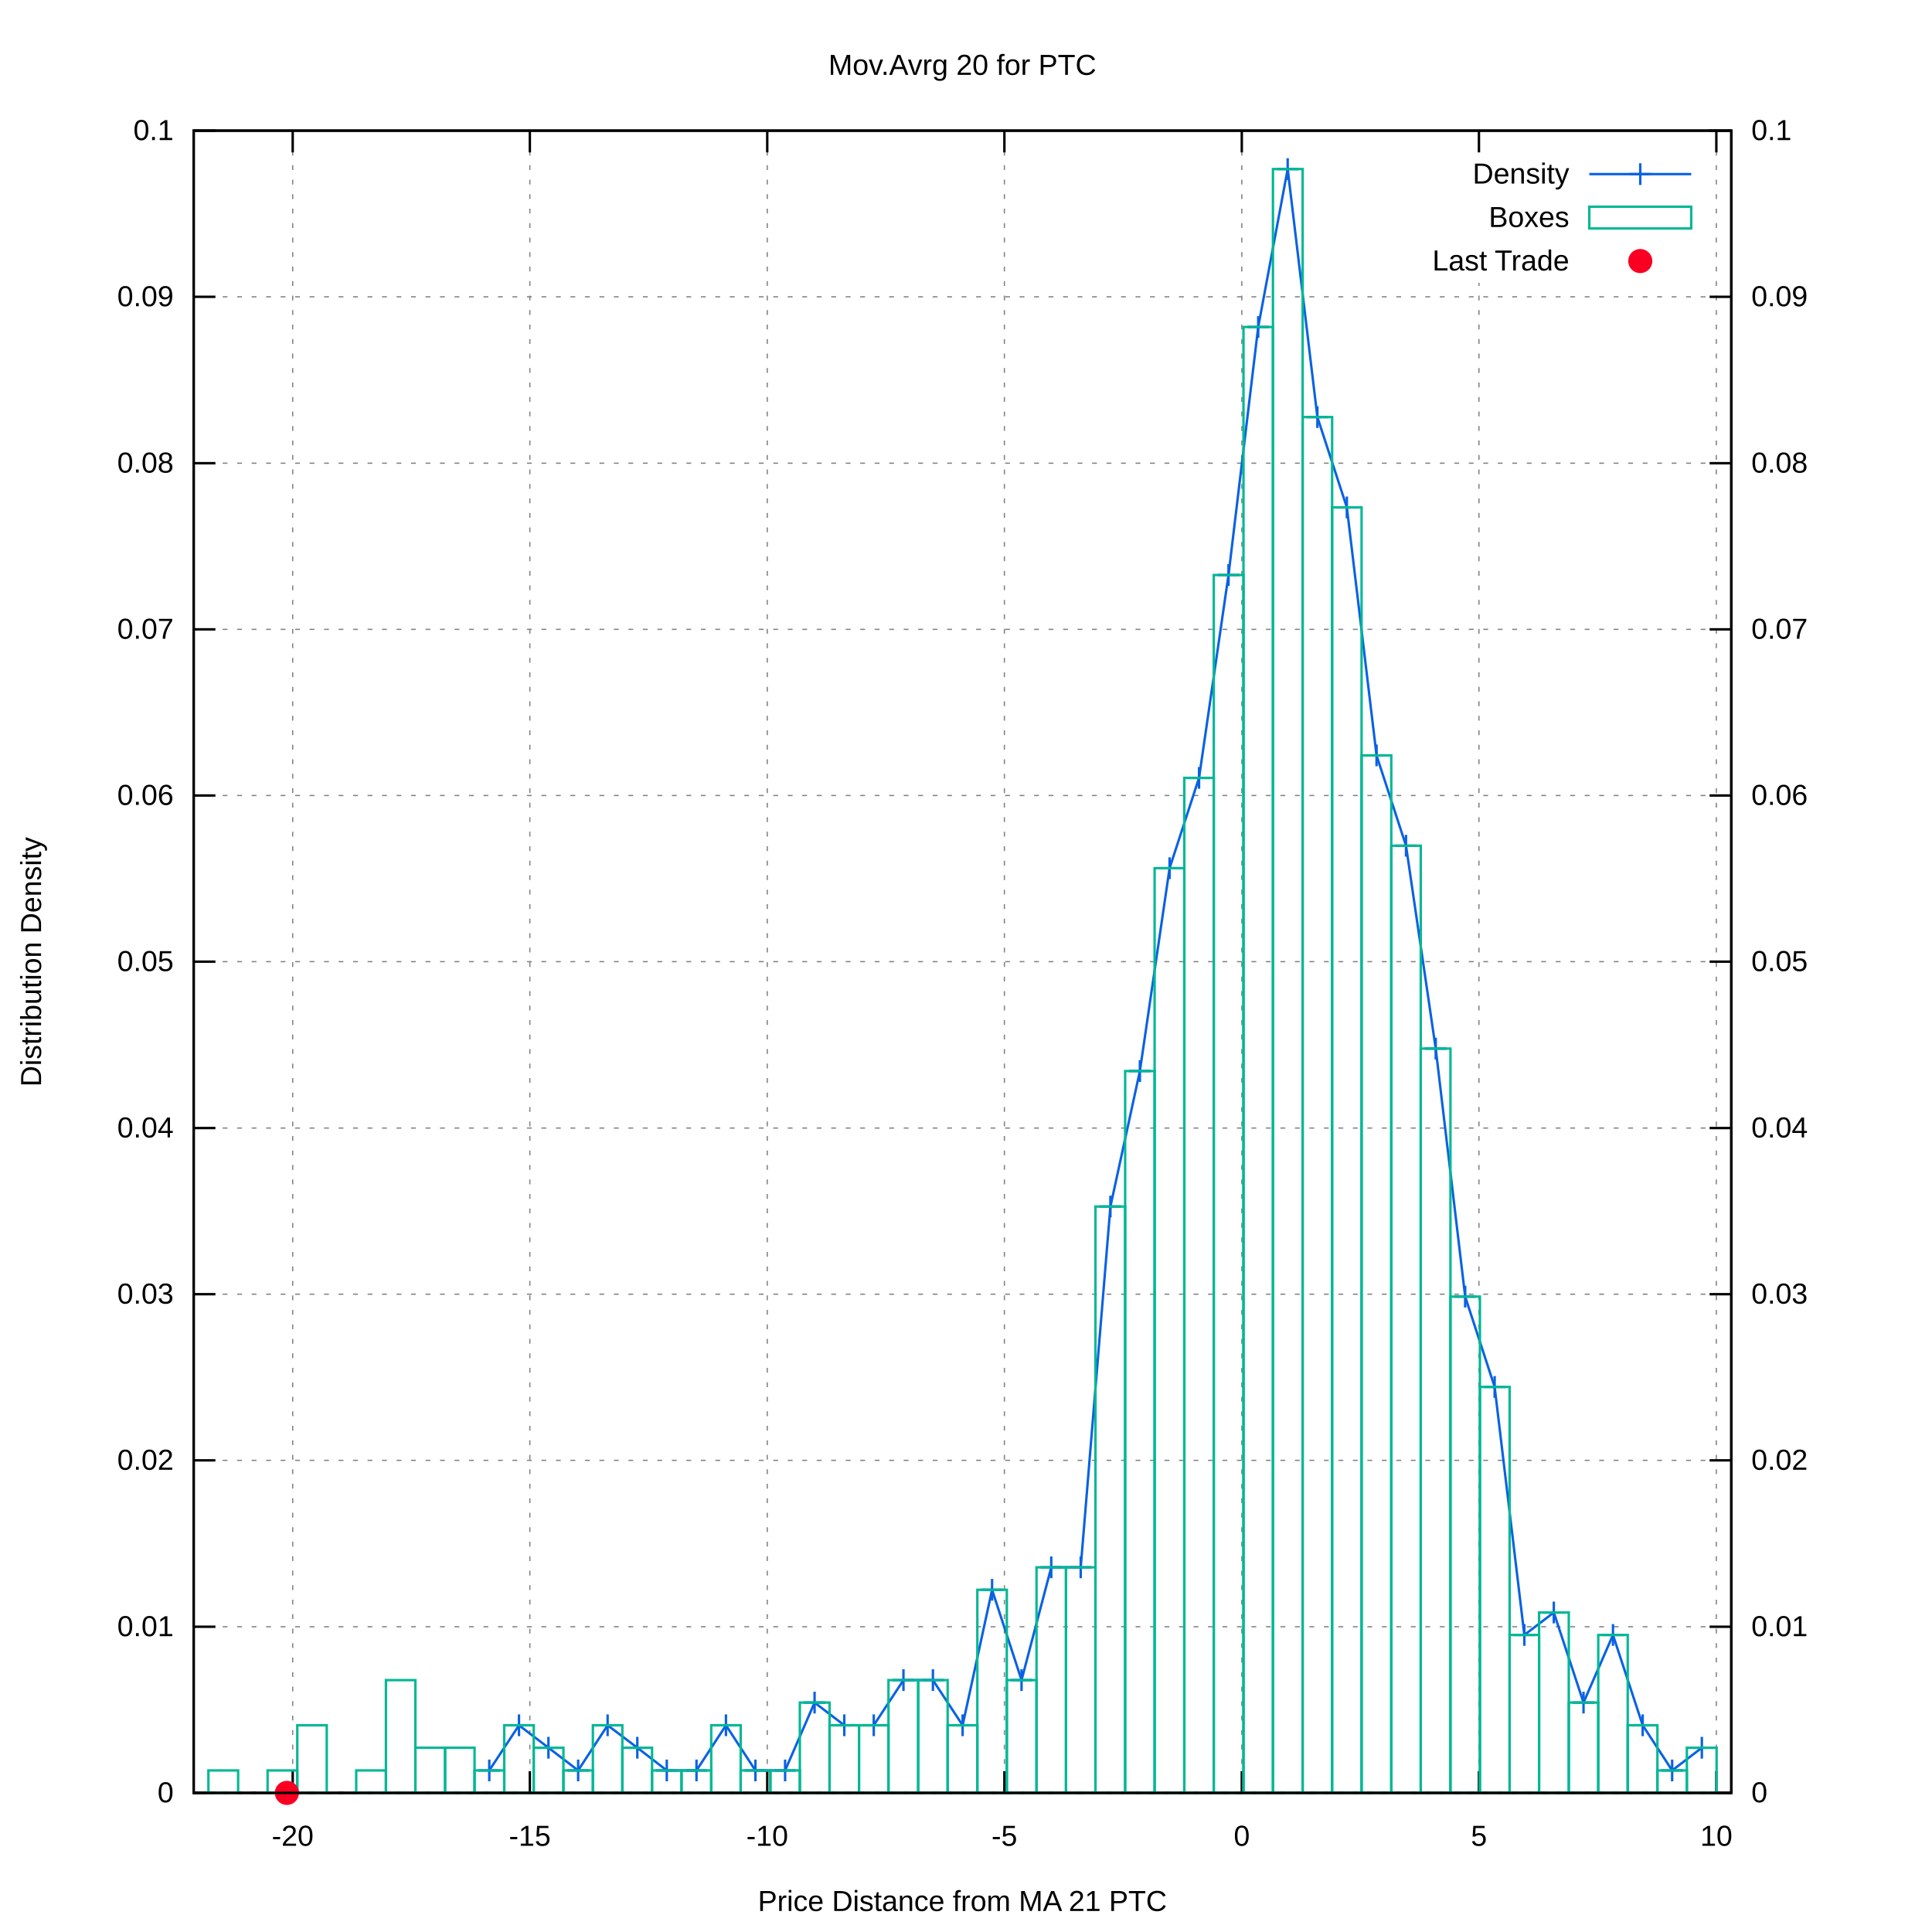
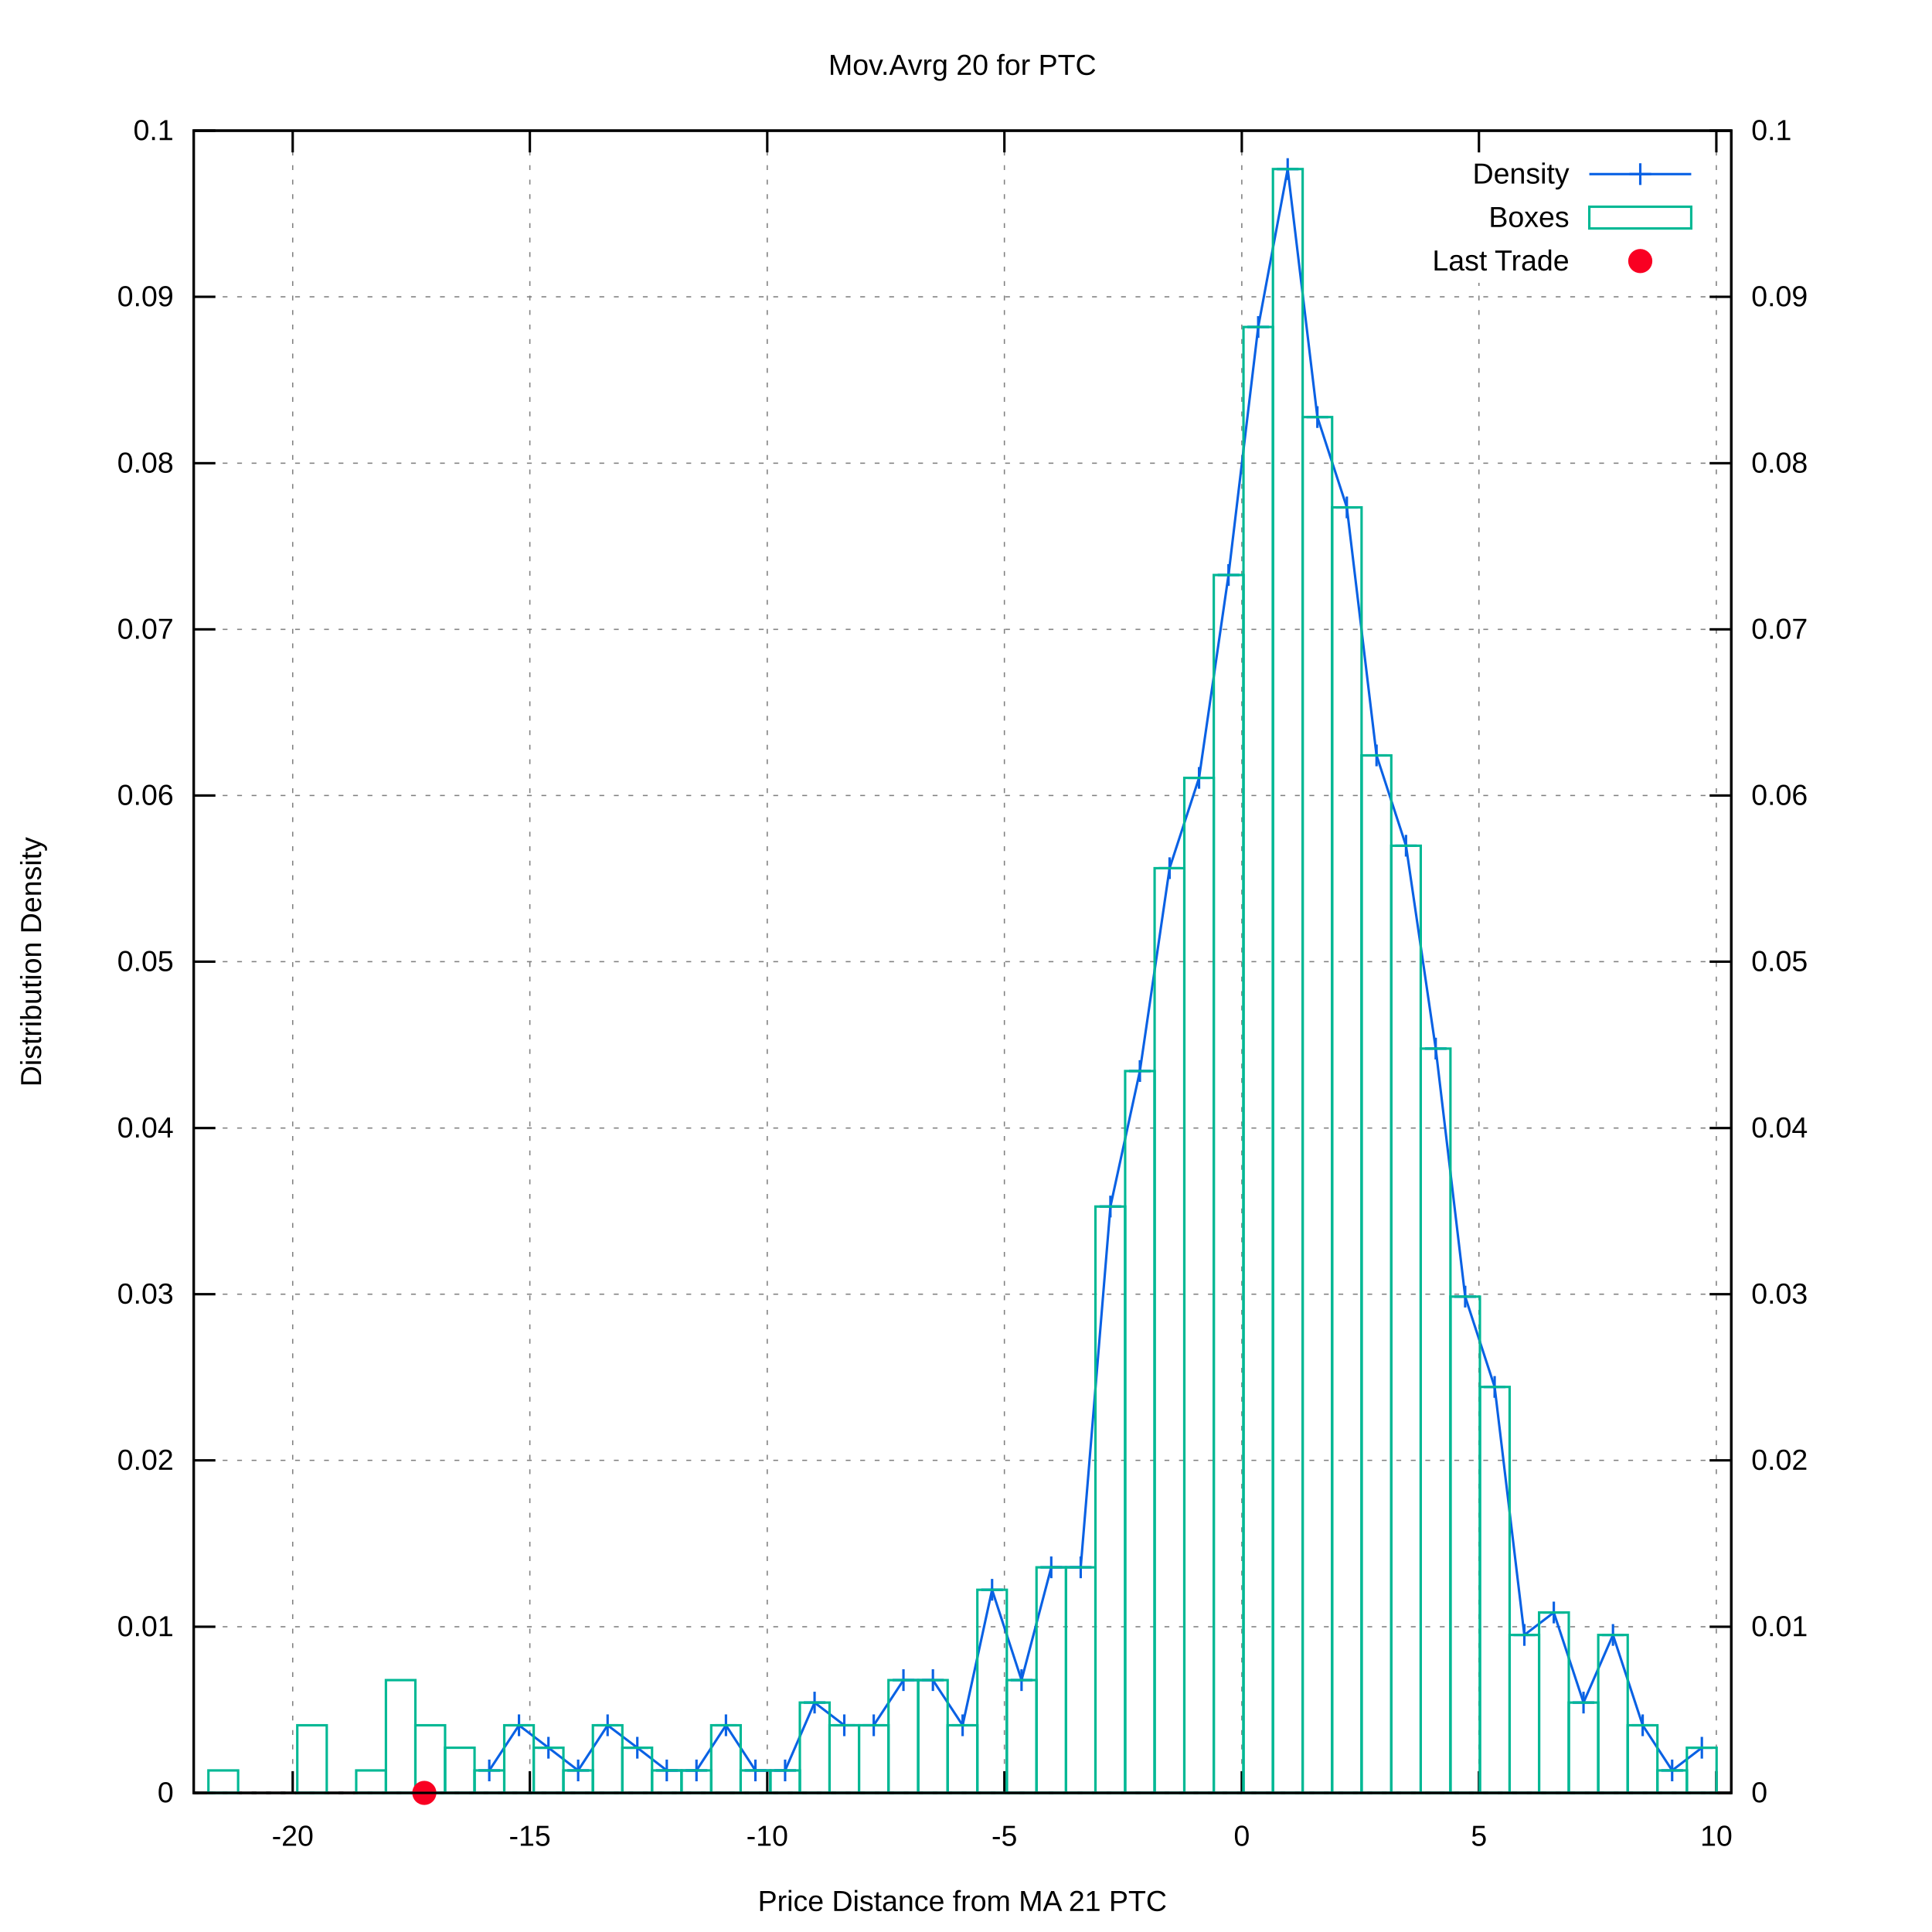
<svg xmlns="http://www.w3.org/2000/svg" xmlns:xlink="http://www.w3.org/1999/xlink" viewBox="0 0 800 800">
  <g id="gnuplot_canvas">
    <rect x="0" y="0" width="800" height="800" fill="#ffffff" />
    <defs>
      <circle id="gpDot" r="0.5" stroke-width="0.5" />
      <path id="gpPt0" stroke-width="0.222" stroke="currentColor" d="M-1,0 h2 M0,-1 v2" />
      <path id="gpPt1" stroke-width="0.222" stroke="currentColor" d="M-1,-1 L1,1 M1,-1 L-1,1" />
      <path id="gpPt2" stroke-width="0.222" stroke="currentColor" d="M-1,0 L1,0 M0,-1 L0,1 M-1,-1 L1,1 M-1,1 L1,-1" />
      <rect id="gpPt3" stroke-width="0.222" stroke="currentColor" x="-1" y="-1" width="2" height="2" />
      <rect id="gpPt4" stroke-width="0.222" stroke="currentColor" fill="currentColor" x="-1" y="-1" width="2" height="2" />
      <circle id="gpPt5" stroke-width="0.222" stroke="currentColor" cx="0" cy="0" r="1" />
      <use xlink:href="#gpPt5" id="gpPt6" fill="currentColor" stroke="none" />
      <path id="gpPt7" stroke-width="0.222" stroke="currentColor" d="M0,-1.33 L-1.33,0.67 L1.33,0.67 z" />
      <use xlink:href="#gpPt7" id="gpPt8" fill="currentColor" stroke="none" />
      <use xlink:href="#gpPt7" id="gpPt9" stroke="currentColor" transform="rotate(180)" />
      <use xlink:href="#gpPt9" id="gpPt10" fill="currentColor" stroke="none" />
      <use xlink:href="#gpPt3" id="gpPt11" stroke="currentColor" transform="rotate(45)" />
      <use xlink:href="#gpPt11" id="gpPt12" fill="currentColor" stroke="none" />
      <path id="gpPt13" stroke-width="0.222" stroke="currentColor" d="M0,1.330 L1.265,0.411 L0.782,-1.067 L-0.782,-1.076 L-1.265,0.411 z" />
      <use xlink:href="#gpPt13" id="gpPt14" fill="currentColor" stroke="none" />
      <filter id="textbox" filterUnits="objectBoundingBox" x="0" y="0" height="1" width="1">
        <feFlood flood-color="#FFFFFF" flood-opacity="1" result="bgnd" />
        <feComposite in="SourceGraphic" in2="bgnd" operator="atop" />
      </filter>
      <filter id="greybox" filterUnits="objectBoundingBox" x="0" y="0" height="1" width="1">
        <feFlood flood-color="lightgrey" flood-opacity="1" result="grey" />
        <feComposite in="SourceGraphic" in2="grey" operator="atop" />
      </filter>
    </defs>
    <g fill="none" color="#FFFFFF" stroke="black" stroke-width="1.00" stroke-linecap="butt" stroke-linejoin="miter">
</g>
    <g fill="none" color="black" stroke="currentColor" stroke-width="1.00" stroke-linecap="butt" stroke-linejoin="miter">
</g>
    <g fill="none" color="black" stroke="black" stroke-width="0.50" stroke-linecap="butt" stroke-linejoin="miter">
</g>
    <g fill="none" color="gray" stroke="currentColor" stroke-width="0.50" stroke-linecap="butt" stroke-linejoin="miter">
      <path stroke="gray" stroke-dasharray="2,4" class="gridline" d="M80.2,742.4 L716.9,742.4  " />
    </g>
    <g fill="none" color="gray" stroke="gray" stroke-width="1.00" stroke-linecap="butt" stroke-linejoin="miter">
</g>
    <g fill="none" color="black" stroke="currentColor" stroke-width="1.00" stroke-linecap="butt" stroke-linejoin="miter">
      <path stroke="black" d="M80.2,742.4 L89.2,742.4  " />
      <g transform="translate(71.9,746.3)" stroke="none" fill="black" font-family="arial" font-size="12.00" text-anchor="end">
        <text>
          <tspan font-family="arial"> 0</tspan>
        </text>
      </g>
    </g>
    <g fill="none" color="black" stroke="currentColor" stroke-width="1.00" stroke-linecap="butt" stroke-linejoin="miter">
</g>
    <g fill="none" color="black" stroke="black" stroke-width="0.50" stroke-linecap="butt" stroke-linejoin="miter">
</g>
    <g fill="none" color="gray" stroke="currentColor" stroke-width="0.50" stroke-linecap="butt" stroke-linejoin="miter">
      <path stroke="gray" stroke-dasharray="2,4" class="gridline" d="M80.2,673.6 L716.9,673.6  " />
    </g>
    <g fill="none" color="gray" stroke="gray" stroke-width="1.00" stroke-linecap="butt" stroke-linejoin="miter">
</g>
    <g fill="none" color="black" stroke="currentColor" stroke-width="1.00" stroke-linecap="butt" stroke-linejoin="miter">
      <path stroke="black" d="M80.2,673.6 L89.2,673.6  " />
      <g transform="translate(71.9,677.5)" stroke="none" fill="black" font-family="arial" font-size="12.00" text-anchor="end">
        <text>
          <tspan font-family="arial"> 0.01</tspan>
        </text>
      </g>
    </g>
    <g fill="none" color="black" stroke="currentColor" stroke-width="1.00" stroke-linecap="butt" stroke-linejoin="miter">
</g>
    <g fill="none" color="black" stroke="black" stroke-width="0.50" stroke-linecap="butt" stroke-linejoin="miter">
</g>
    <g fill="none" color="gray" stroke="currentColor" stroke-width="0.50" stroke-linecap="butt" stroke-linejoin="miter">
      <path stroke="gray" stroke-dasharray="2,4" class="gridline" d="M80.2,604.7 L716.9,604.7  " />
    </g>
    <g fill="none" color="gray" stroke="gray" stroke-width="1.00" stroke-linecap="butt" stroke-linejoin="miter">
</g>
    <g fill="none" color="black" stroke="currentColor" stroke-width="1.00" stroke-linecap="butt" stroke-linejoin="miter">
      <path stroke="black" d="M80.2,604.7 L89.2,604.7  " />
      <g transform="translate(71.9,608.6)" stroke="none" fill="black" font-family="arial" font-size="12.00" text-anchor="end">
        <text>
          <tspan font-family="arial"> 0.02</tspan>
        </text>
      </g>
    </g>
    <g fill="none" color="black" stroke="currentColor" stroke-width="1.00" stroke-linecap="butt" stroke-linejoin="miter">
</g>
    <g fill="none" color="black" stroke="black" stroke-width="0.50" stroke-linecap="butt" stroke-linejoin="miter">
</g>
    <g fill="none" color="gray" stroke="currentColor" stroke-width="0.50" stroke-linecap="butt" stroke-linejoin="miter">
      <path stroke="gray" stroke-dasharray="2,4" class="gridline" d="M80.2,535.9 L716.9,535.9  " />
    </g>
    <g fill="none" color="gray" stroke="gray" stroke-width="1.00" stroke-linecap="butt" stroke-linejoin="miter">
</g>
    <g fill="none" color="black" stroke="currentColor" stroke-width="1.00" stroke-linecap="butt" stroke-linejoin="miter">
      <path stroke="black" d="M80.2,535.9 L89.2,535.9  " />
      <g transform="translate(71.9,539.8)" stroke="none" fill="black" font-family="arial" font-size="12.00" text-anchor="end">
        <text>
          <tspan font-family="arial"> 0.03</tspan>
        </text>
      </g>
    </g>
    <g fill="none" color="black" stroke="currentColor" stroke-width="1.00" stroke-linecap="butt" stroke-linejoin="miter">
</g>
    <g fill="none" color="black" stroke="black" stroke-width="0.50" stroke-linecap="butt" stroke-linejoin="miter">
</g>
    <g fill="none" color="gray" stroke="currentColor" stroke-width="0.50" stroke-linecap="butt" stroke-linejoin="miter">
      <path stroke="gray" stroke-dasharray="2,4" class="gridline" d="M80.2,467.1 L716.9,467.1  " />
    </g>
    <g fill="none" color="gray" stroke="gray" stroke-width="1.00" stroke-linecap="butt" stroke-linejoin="miter">
</g>
    <g fill="none" color="black" stroke="currentColor" stroke-width="1.00" stroke-linecap="butt" stroke-linejoin="miter">
      <path stroke="black" d="M80.2,467.1 L89.2,467.1  " />
      <g transform="translate(71.9,471.0)" stroke="none" fill="black" font-family="arial" font-size="12.00" text-anchor="end">
        <text>
          <tspan font-family="arial"> 0.04</tspan>
        </text>
      </g>
    </g>
    <g fill="none" color="black" stroke="currentColor" stroke-width="1.00" stroke-linecap="butt" stroke-linejoin="miter">
</g>
    <g fill="none" color="black" stroke="black" stroke-width="0.50" stroke-linecap="butt" stroke-linejoin="miter">
</g>
    <g fill="none" color="gray" stroke="currentColor" stroke-width="0.50" stroke-linecap="butt" stroke-linejoin="miter">
      <path stroke="gray" stroke-dasharray="2,4" class="gridline" d="M80.2,398.2 L716.9,398.2  " />
    </g>
    <g fill="none" color="gray" stroke="gray" stroke-width="1.00" stroke-linecap="butt" stroke-linejoin="miter">
</g>
    <g fill="none" color="black" stroke="currentColor" stroke-width="1.00" stroke-linecap="butt" stroke-linejoin="miter">
      <path stroke="black" d="M80.2,398.2 L89.2,398.2  " />
      <g transform="translate(71.9,402.1)" stroke="none" fill="black" font-family="arial" font-size="12.00" text-anchor="end">
        <text>
          <tspan font-family="arial"> 0.05</tspan>
        </text>
      </g>
    </g>
    <g fill="none" color="black" stroke="currentColor" stroke-width="1.00" stroke-linecap="butt" stroke-linejoin="miter">
</g>
    <g fill="none" color="black" stroke="black" stroke-width="0.50" stroke-linecap="butt" stroke-linejoin="miter">
</g>
    <g fill="none" color="gray" stroke="currentColor" stroke-width="0.50" stroke-linecap="butt" stroke-linejoin="miter">
      <path stroke="gray" stroke-dasharray="2,4" class="gridline" d="M80.2,329.4 L716.9,329.4  " />
    </g>
    <g fill="none" color="gray" stroke="gray" stroke-width="1.00" stroke-linecap="butt" stroke-linejoin="miter">
</g>
    <g fill="none" color="black" stroke="currentColor" stroke-width="1.00" stroke-linecap="butt" stroke-linejoin="miter">
      <path stroke="black" d="M80.2,329.4 L89.2,329.4  " />
      <g transform="translate(71.9,333.3)" stroke="none" fill="black" font-family="arial" font-size="12.00" text-anchor="end">
        <text>
          <tspan font-family="arial"> 0.06</tspan>
        </text>
      </g>
    </g>
    <g fill="none" color="black" stroke="currentColor" stroke-width="1.00" stroke-linecap="butt" stroke-linejoin="miter">
</g>
    <g fill="none" color="black" stroke="black" stroke-width="0.50" stroke-linecap="butt" stroke-linejoin="miter">
</g>
    <g fill="none" color="gray" stroke="currentColor" stroke-width="0.50" stroke-linecap="butt" stroke-linejoin="miter">
      <path stroke="gray" stroke-dasharray="2,4" class="gridline" d="M80.2,260.6 L716.9,260.6  " />
    </g>
    <g fill="none" color="gray" stroke="gray" stroke-width="1.00" stroke-linecap="butt" stroke-linejoin="miter">
</g>
    <g fill="none" color="black" stroke="currentColor" stroke-width="1.00" stroke-linecap="butt" stroke-linejoin="miter">
      <path stroke="black" d="M80.2,260.6 L89.2,260.6  " />
      <g transform="translate(71.9,264.5)" stroke="none" fill="black" font-family="arial" font-size="12.00" text-anchor="end">
        <text>
          <tspan font-family="arial"> 0.07</tspan>
        </text>
      </g>
    </g>
    <g fill="none" color="black" stroke="currentColor" stroke-width="1.00" stroke-linecap="butt" stroke-linejoin="miter">
</g>
    <g fill="none" color="black" stroke="black" stroke-width="0.50" stroke-linecap="butt" stroke-linejoin="miter">
</g>
    <g fill="none" color="gray" stroke="currentColor" stroke-width="0.50" stroke-linecap="butt" stroke-linejoin="miter">
      <path stroke="gray" stroke-dasharray="2,4" class="gridline" d="M80.2,191.8 L716.9,191.8  " />
    </g>
    <g fill="none" color="gray" stroke="gray" stroke-width="1.00" stroke-linecap="butt" stroke-linejoin="miter">
</g>
    <g fill="none" color="black" stroke="currentColor" stroke-width="1.00" stroke-linecap="butt" stroke-linejoin="miter">
      <path stroke="black" d="M80.2,191.8 L89.2,191.8  " />
      <g transform="translate(71.9,195.7)" stroke="none" fill="black" font-family="arial" font-size="12.00" text-anchor="end">
        <text>
          <tspan font-family="arial"> 0.08</tspan>
        </text>
      </g>
    </g>
    <g fill="none" color="black" stroke="currentColor" stroke-width="1.00" stroke-linecap="butt" stroke-linejoin="miter">
</g>
    <g fill="none" color="black" stroke="black" stroke-width="0.50" stroke-linecap="butt" stroke-linejoin="miter">
</g>
    <g fill="none" color="gray" stroke="currentColor" stroke-width="0.50" stroke-linecap="butt" stroke-linejoin="miter">
      <path stroke="gray" stroke-dasharray="2,4" class="gridline" d="M80.2,122.9 L716.9,122.9  " />
    </g>
    <g fill="none" color="gray" stroke="gray" stroke-width="1.00" stroke-linecap="butt" stroke-linejoin="miter">
</g>
    <g fill="none" color="black" stroke="currentColor" stroke-width="1.00" stroke-linecap="butt" stroke-linejoin="miter">
      <path stroke="black" d="M80.2,122.9 L89.2,122.9  " />
      <g transform="translate(71.9,126.8)" stroke="none" fill="black" font-family="arial" font-size="12.00" text-anchor="end">
        <text>
          <tspan font-family="arial"> 0.09</tspan>
        </text>
      </g>
    </g>
    <g fill="none" color="black" stroke="currentColor" stroke-width="1.00" stroke-linecap="butt" stroke-linejoin="miter">
</g>
    <g fill="none" color="black" stroke="black" stroke-width="0.50" stroke-linecap="butt" stroke-linejoin="miter">
</g>
    <g fill="none" color="gray" stroke="currentColor" stroke-width="0.50" stroke-linecap="butt" stroke-linejoin="miter">
      <path stroke="gray" stroke-dasharray="2,4" class="gridline" d="M80.2,54.1 L716.9,54.1  " />
    </g>
    <g fill="none" color="gray" stroke="gray" stroke-width="1.00" stroke-linecap="butt" stroke-linejoin="miter">
</g>
    <g fill="none" color="black" stroke="currentColor" stroke-width="1.00" stroke-linecap="butt" stroke-linejoin="miter">
      <path stroke="black" d="M80.2,54.1 L89.2,54.1  " />
      <g transform="translate(71.9,58.0)" stroke="none" fill="black" font-family="arial" font-size="12.00" text-anchor="end">
        <text>
          <tspan font-family="arial"> 0.1</tspan>
        </text>
      </g>
    </g>
    <g fill="none" color="black" stroke="currentColor" stroke-width="1.00" stroke-linecap="butt" stroke-linejoin="miter">
</g>
    <g fill="none" color="black" stroke="black" stroke-width="0.50" stroke-linecap="butt" stroke-linejoin="miter">
</g>
    <g fill="none" color="gray" stroke="currentColor" stroke-width="0.50" stroke-linecap="butt" stroke-linejoin="miter">
      <path stroke="gray" stroke-dasharray="2,4" class="gridline" d="M121.2,742.4 L121.2,54.1  " />
    </g>
    <g fill="none" color="gray" stroke="gray" stroke-width="1.00" stroke-linecap="butt" stroke-linejoin="miter">
</g>
    <g fill="none" color="black" stroke="currentColor" stroke-width="1.00" stroke-linecap="butt" stroke-linejoin="miter">
      <path stroke="black" d="M121.2,742.4 L121.2,733.4 M121.2,54.1 L121.2,63.1  " />
      <g transform="translate(121.2,764.3)" stroke="none" fill="black" font-family="arial" font-size="12.00" text-anchor="middle">
        <text>
          <tspan font-family="arial">-20</tspan>
        </text>
      </g>
    </g>
    <g fill="none" color="black" stroke="currentColor" stroke-width="1.00" stroke-linecap="butt" stroke-linejoin="miter">
</g>
    <g fill="none" color="black" stroke="black" stroke-width="0.50" stroke-linecap="butt" stroke-linejoin="miter">
</g>
    <g fill="none" color="gray" stroke="currentColor" stroke-width="0.50" stroke-linecap="butt" stroke-linejoin="miter">
      <path stroke="gray" stroke-dasharray="2,4" class="gridline" d="M219.4,742.4 L219.4,54.1  " />
    </g>
    <g fill="none" color="gray" stroke="gray" stroke-width="1.00" stroke-linecap="butt" stroke-linejoin="miter">
</g>
    <g fill="none" color="black" stroke="currentColor" stroke-width="1.00" stroke-linecap="butt" stroke-linejoin="miter">
      <path stroke="black" d="M219.4,742.4 L219.4,733.4 M219.4,54.1 L219.4,63.1  " />
      <g transform="translate(219.4,764.3)" stroke="none" fill="black" font-family="arial" font-size="12.00" text-anchor="middle">
        <text>
          <tspan font-family="arial">-15</tspan>
        </text>
      </g>
    </g>
    <g fill="none" color="black" stroke="currentColor" stroke-width="1.00" stroke-linecap="butt" stroke-linejoin="miter">
</g>
    <g fill="none" color="black" stroke="black" stroke-width="0.50" stroke-linecap="butt" stroke-linejoin="miter">
</g>
    <g fill="none" color="gray" stroke="currentColor" stroke-width="0.50" stroke-linecap="butt" stroke-linejoin="miter">
      <path stroke="gray" stroke-dasharray="2,4" class="gridline" d="M317.7,742.4 L317.7,54.1  " />
    </g>
    <g fill="none" color="gray" stroke="gray" stroke-width="1.00" stroke-linecap="butt" stroke-linejoin="miter">
</g>
    <g fill="none" color="black" stroke="currentColor" stroke-width="1.00" stroke-linecap="butt" stroke-linejoin="miter">
      <path stroke="black" d="M317.7,742.4 L317.7,733.4 M317.7,54.1 L317.7,63.1  " />
      <g transform="translate(317.7,764.3)" stroke="none" fill="black" font-family="arial" font-size="12.00" text-anchor="middle">
        <text>
          <tspan font-family="arial">-10</tspan>
        </text>
      </g>
    </g>
    <g fill="none" color="black" stroke="currentColor" stroke-width="1.00" stroke-linecap="butt" stroke-linejoin="miter">
</g>
    <g fill="none" color="black" stroke="black" stroke-width="0.50" stroke-linecap="butt" stroke-linejoin="miter">
</g>
    <g fill="none" color="gray" stroke="currentColor" stroke-width="0.50" stroke-linecap="butt" stroke-linejoin="miter">
      <path stroke="gray" stroke-dasharray="2,4" class="gridline" d="M415.9,742.4 L415.9,54.1  " />
    </g>
    <g fill="none" color="gray" stroke="gray" stroke-width="1.00" stroke-linecap="butt" stroke-linejoin="miter">
</g>
    <g fill="none" color="black" stroke="currentColor" stroke-width="1.00" stroke-linecap="butt" stroke-linejoin="miter">
      <path stroke="black" d="M415.9,742.4 L415.9,733.4 M415.9,54.1 L415.9,63.1  " />
      <g transform="translate(415.9,764.3)" stroke="none" fill="black" font-family="arial" font-size="12.00" text-anchor="middle">
        <text>
          <tspan font-family="arial">-5</tspan>
        </text>
      </g>
    </g>
    <g fill="none" color="black" stroke="currentColor" stroke-width="1.00" stroke-linecap="butt" stroke-linejoin="miter">
</g>
    <g fill="none" color="black" stroke="black" stroke-width="0.50" stroke-linecap="butt" stroke-linejoin="miter">
</g>
    <g fill="none" color="gray" stroke="currentColor" stroke-width="0.50" stroke-linecap="butt" stroke-linejoin="miter">
      <path stroke="gray" stroke-dasharray="2,4" class="gridline" d="M514.2,742.4 L514.2,54.1  " />
    </g>
    <g fill="none" color="gray" stroke="gray" stroke-width="1.00" stroke-linecap="butt" stroke-linejoin="miter">
</g>
    <g fill="none" color="black" stroke="currentColor" stroke-width="1.00" stroke-linecap="butt" stroke-linejoin="miter">
      <path stroke="black" d="M514.2,742.4 L514.2,733.4 M514.2,54.1 L514.2,63.1  " />
      <g transform="translate(514.2,764.3)" stroke="none" fill="black" font-family="arial" font-size="12.00" text-anchor="middle">
        <text>
          <tspan font-family="arial"> 0</tspan>
        </text>
      </g>
    </g>
    <g fill="none" color="black" stroke="currentColor" stroke-width="1.00" stroke-linecap="butt" stroke-linejoin="miter">
</g>
    <g fill="none" color="black" stroke="black" stroke-width="0.50" stroke-linecap="butt" stroke-linejoin="miter">
</g>
    <g fill="none" color="gray" stroke="currentColor" stroke-width="0.50" stroke-linecap="butt" stroke-linejoin="miter">
      <path stroke="gray" stroke-dasharray="2,4" class="gridline" d="M612.4,742.4 L612.4,117.1 M612.4,63.1 L612.4,54.1  " />
    </g>
    <g fill="none" color="gray" stroke="gray" stroke-width="1.00" stroke-linecap="butt" stroke-linejoin="miter">
</g>
    <g fill="none" color="black" stroke="currentColor" stroke-width="1.00" stroke-linecap="butt" stroke-linejoin="miter">
      <path stroke="black" d="M612.4,742.4 L612.4,733.4 M612.4,54.1 L612.4,63.1  " />
      <g transform="translate(612.4,764.3)" stroke="none" fill="black" font-family="arial" font-size="12.00" text-anchor="middle">
        <text>
          <tspan font-family="arial"> 5</tspan>
        </text>
      </g>
    </g>
    <g fill="none" color="black" stroke="currentColor" stroke-width="1.00" stroke-linecap="butt" stroke-linejoin="miter">
</g>
    <g fill="none" color="black" stroke="black" stroke-width="0.50" stroke-linecap="butt" stroke-linejoin="miter">
</g>
    <g fill="none" color="gray" stroke="currentColor" stroke-width="0.50" stroke-linecap="butt" stroke-linejoin="miter">
      <path stroke="gray" stroke-dasharray="2,4" class="gridline" d="M710.7,742.4 L710.7,54.1  " />
    </g>
    <g fill="none" color="gray" stroke="gray" stroke-width="1.00" stroke-linecap="butt" stroke-linejoin="miter">
</g>
    <g fill="none" color="black" stroke="currentColor" stroke-width="1.00" stroke-linecap="butt" stroke-linejoin="miter">
      <path stroke="black" d="M710.7,742.4 L710.7,733.4 M710.7,54.1 L710.7,63.1  " />
      <g transform="translate(710.7,764.3)" stroke="none" fill="black" font-family="arial" font-size="12.00" text-anchor="middle">
        <text>
          <tspan font-family="arial"> 10</tspan>
        </text>
      </g>
    </g>
    <g fill="none" color="black" stroke="currentColor" stroke-width="1.00" stroke-linecap="butt" stroke-linejoin="miter">
      <path stroke="black" d="M716.9,742.4 L707.9,742.4  " />
      <g transform="translate(725.2,746.3)" stroke="none" fill="black" font-family="arial" font-size="12.00" text-anchor="start">
        <text>
          <tspan font-family="arial"> 0</tspan>
        </text>
      </g>
    </g>
    <g fill="none" color="black" stroke="currentColor" stroke-width="1.00" stroke-linecap="butt" stroke-linejoin="miter">
      <path stroke="black" d="M716.9,673.6 L707.9,673.6  " />
      <g transform="translate(725.2,677.5)" stroke="none" fill="black" font-family="arial" font-size="12.00" text-anchor="start">
        <text>
          <tspan font-family="arial"> 0.01</tspan>
        </text>
      </g>
    </g>
    <g fill="none" color="black" stroke="currentColor" stroke-width="1.00" stroke-linecap="butt" stroke-linejoin="miter">
      <path stroke="black" d="M716.9,604.7 L707.9,604.7  " />
      <g transform="translate(725.2,608.6)" stroke="none" fill="black" font-family="arial" font-size="12.00" text-anchor="start">
        <text>
          <tspan font-family="arial"> 0.02</tspan>
        </text>
      </g>
    </g>
    <g fill="none" color="black" stroke="currentColor" stroke-width="1.00" stroke-linecap="butt" stroke-linejoin="miter">
      <path stroke="black" d="M716.9,535.9 L707.9,535.9  " />
      <g transform="translate(725.2,539.8)" stroke="none" fill="black" font-family="arial" font-size="12.00" text-anchor="start">
        <text>
          <tspan font-family="arial"> 0.03</tspan>
        </text>
      </g>
    </g>
    <g fill="none" color="black" stroke="currentColor" stroke-width="1.00" stroke-linecap="butt" stroke-linejoin="miter">
      <path stroke="black" d="M716.9,467.1 L707.9,467.1  " />
      <g transform="translate(725.2,471.0)" stroke="none" fill="black" font-family="arial" font-size="12.00" text-anchor="start">
        <text>
          <tspan font-family="arial"> 0.04</tspan>
        </text>
      </g>
    </g>
    <g fill="none" color="black" stroke="currentColor" stroke-width="1.00" stroke-linecap="butt" stroke-linejoin="miter">
      <path stroke="black" d="M716.9,398.2 L707.9,398.2  " />
      <g transform="translate(725.2,402.1)" stroke="none" fill="black" font-family="arial" font-size="12.00" text-anchor="start">
        <text>
          <tspan font-family="arial"> 0.05</tspan>
        </text>
      </g>
    </g>
    <g fill="none" color="black" stroke="currentColor" stroke-width="1.00" stroke-linecap="butt" stroke-linejoin="miter">
      <path stroke="black" d="M716.9,329.4 L707.9,329.4  " />
      <g transform="translate(725.2,333.3)" stroke="none" fill="black" font-family="arial" font-size="12.00" text-anchor="start">
        <text>
          <tspan font-family="arial"> 0.06</tspan>
        </text>
      </g>
    </g>
    <g fill="none" color="black" stroke="currentColor" stroke-width="1.00" stroke-linecap="butt" stroke-linejoin="miter">
      <path stroke="black" d="M716.9,260.6 L707.9,260.6  " />
      <g transform="translate(725.2,264.5)" stroke="none" fill="black" font-family="arial" font-size="12.00" text-anchor="start">
        <text>
          <tspan font-family="arial"> 0.07</tspan>
        </text>
      </g>
    </g>
    <g fill="none" color="black" stroke="currentColor" stroke-width="1.00" stroke-linecap="butt" stroke-linejoin="miter">
      <path stroke="black" d="M716.9,191.8 L707.9,191.8  " />
      <g transform="translate(725.2,195.7)" stroke="none" fill="black" font-family="arial" font-size="12.00" text-anchor="start">
        <text>
          <tspan font-family="arial"> 0.08</tspan>
        </text>
      </g>
    </g>
    <g fill="none" color="black" stroke="currentColor" stroke-width="1.00" stroke-linecap="butt" stroke-linejoin="miter">
      <path stroke="black" d="M716.9,122.9 L707.9,122.9  " />
      <g transform="translate(725.2,126.8)" stroke="none" fill="black" font-family="arial" font-size="12.00" text-anchor="start">
        <text>
          <tspan font-family="arial"> 0.09</tspan>
        </text>
      </g>
    </g>
    <g fill="none" color="black" stroke="currentColor" stroke-width="1.00" stroke-linecap="butt" stroke-linejoin="miter">
      <path stroke="black" d="M716.9,54.1 L707.9,54.1  " />
      <g transform="translate(725.2,58.0)" stroke="none" fill="black" font-family="arial" font-size="12.00" text-anchor="start">
        <text>
          <tspan font-family="arial"> 0.1</tspan>
        </text>
      </g>
    </g>
    <g fill="none" color="black" stroke="currentColor" stroke-width="1.00" stroke-linecap="butt" stroke-linejoin="miter">
</g>
    <g fill="none" color="gray" stroke="currentColor" stroke-width="1.00" stroke-linecap="butt" stroke-linejoin="miter">
      <path stroke="black" stroke-dasharray="2,4" d="M80.2,742.4 L716.9,742.4  " />
    </g>
    <g fill="none" color="black" stroke="currentColor" stroke-width="1.00" stroke-linecap="butt" stroke-linejoin="miter">
      <path stroke="black" d="M80.2,54.1 L80.2,742.4 L716.9,742.4 L716.9,54.1 L80.2,54.1 Z  " />
    </g>
    <g fill="none" color="black" stroke="currentColor" stroke-width="1.00" stroke-linecap="butt" stroke-linejoin="miter">
      <g transform="translate(17.0,398.3) rotate(270)" stroke="none" fill="black" font-family="arial" font-size="12.00" text-anchor="middle">
        <text>
          <tspan font-family="arial">Distribution Density</tspan>
        </text>
      </g>
    </g>
    <g fill="none" color="black" stroke="currentColor" stroke-width="1.00" stroke-linecap="butt" stroke-linejoin="miter">
      <g transform="translate(398.5,791.3)" stroke="none" fill="black" font-family="arial" font-size="12.00" text-anchor="middle">
        <text>
          <tspan font-family="arial">Price Distance from MA 21 PTC</tspan>
        </text>
      </g>
    </g>
    <g fill="none" color="black" stroke="currentColor" stroke-width="1.00" stroke-linecap="butt" stroke-linejoin="miter">
      <g transform="translate(398.5,31.0)" stroke="none" fill="black" font-family="arial" font-size="12.00" text-anchor="middle">
        <text>
          <tspan font-family="arial">Mov.Avrg 20 for PTC </tspan>
        </text>
      </g>
    </g>
    <g id="gnuplot_plot_1">
      <g fill="none" color="black" stroke="currentColor" stroke-width="1.00" stroke-linecap="butt" stroke-linejoin="miter">
        <g transform="translate(649.8,76.0)" stroke="none" fill="black" font-family="arial" font-size="12.00" text-anchor="end">
          <text>
            <tspan font-family="arial">Density</tspan>
          </text>
        </g>
      </g>
      <g fill="none" color="black" stroke="currentColor" stroke-width="1.00" stroke-linecap="butt" stroke-linejoin="miter">
        <path stroke="rgb(  9,  97, 228)" d="M658.1,72.1 L700.3,72.1 M202.6,733.1 L214.9,714.4 L227.1,723.7 L239.4,733.1 L251.6,714.4 L263.9,723.7   L276.1,733.1 L288.4,733.1 L300.6,714.4 L312.8,733.1 L325.1,733.1 L337.3,705.0 L349.6,714.4 L361.8,714.4   L374.1,695.7 L386.3,695.7 L398.6,714.4 L410.8,658.3 L423.0,695.7 L435.3,649.0 L447.5,649.0 L459.8,499.6   L472.0,443.5 L484.3,359.5 L496.5,322.1 L508.7,238.1 L521.0,135.4 L533.2,70.0 L545.5,172.7 L557.7,210.1   L570.0,312.8 L582.2,350.2 L594.5,434.2 L606.7,536.9 L618.9,574.3 L631.2,677.0 L643.4,667.7 L655.7,705.0   L667.9,677.0 L680.2,714.4 L692.4,733.1 L704.7,723.7  " />
        <use xlink:href="#gpPt0" transform="translate(202.6,733.1) scale(4.50)" color="rgb(  9,  97, 228)" />
        <use xlink:href="#gpPt0" transform="translate(214.9,714.4) scale(4.50)" color="rgb(  9,  97, 228)" />
        <use xlink:href="#gpPt0" transform="translate(227.1,723.7) scale(4.50)" color="rgb(  9,  97, 228)" />
        <use xlink:href="#gpPt0" transform="translate(239.4,733.1) scale(4.50)" color="rgb(  9,  97, 228)" />
        <use xlink:href="#gpPt0" transform="translate(251.6,714.4) scale(4.50)" color="rgb(  9,  97, 228)" />
        <use xlink:href="#gpPt0" transform="translate(263.9,723.7) scale(4.50)" color="rgb(  9,  97, 228)" />
        <use xlink:href="#gpPt0" transform="translate(276.1,733.1) scale(4.50)" color="rgb(  9,  97, 228)" />
        <use xlink:href="#gpPt0" transform="translate(288.4,733.1) scale(4.50)" color="rgb(  9,  97, 228)" />
        <use xlink:href="#gpPt0" transform="translate(300.6,714.4) scale(4.50)" color="rgb(  9,  97, 228)" />
        <use xlink:href="#gpPt0" transform="translate(312.8,733.1) scale(4.50)" color="rgb(  9,  97, 228)" />
        <use xlink:href="#gpPt0" transform="translate(325.1,733.1) scale(4.50)" color="rgb(  9,  97, 228)" />
        <use xlink:href="#gpPt0" transform="translate(337.3,705.0) scale(4.50)" color="rgb(  9,  97, 228)" />
        <use xlink:href="#gpPt0" transform="translate(349.6,714.4) scale(4.50)" color="rgb(  9,  97, 228)" />
        <use xlink:href="#gpPt0" transform="translate(361.8,714.4) scale(4.50)" color="rgb(  9,  97, 228)" />
        <use xlink:href="#gpPt0" transform="translate(374.1,695.7) scale(4.50)" color="rgb(  9,  97, 228)" />
        <use xlink:href="#gpPt0" transform="translate(386.3,695.7) scale(4.50)" color="rgb(  9,  97, 228)" />
        <use xlink:href="#gpPt0" transform="translate(398.6,714.4) scale(4.50)" color="rgb(  9,  97, 228)" />
        <use xlink:href="#gpPt0" transform="translate(410.8,658.3) scale(4.50)" color="rgb(  9,  97, 228)" />
        <use xlink:href="#gpPt0" transform="translate(423.0,695.7) scale(4.50)" color="rgb(  9,  97, 228)" />
        <use xlink:href="#gpPt0" transform="translate(435.3,649.0) scale(4.50)" color="rgb(  9,  97, 228)" />
        <use xlink:href="#gpPt0" transform="translate(447.5,649.0) scale(4.50)" color="rgb(  9,  97, 228)" />
        <use xlink:href="#gpPt0" transform="translate(459.8,499.6) scale(4.50)" color="rgb(  9,  97, 228)" />
        <use xlink:href="#gpPt0" transform="translate(472.0,443.5) scale(4.50)" color="rgb(  9,  97, 228)" />
        <use xlink:href="#gpPt0" transform="translate(484.3,359.5) scale(4.50)" color="rgb(  9,  97, 228)" />
        <use xlink:href="#gpPt0" transform="translate(496.5,322.1) scale(4.50)" color="rgb(  9,  97, 228)" />
        <use xlink:href="#gpPt0" transform="translate(508.7,238.1) scale(4.50)" color="rgb(  9,  97, 228)" />
        <use xlink:href="#gpPt0" transform="translate(521.0,135.4) scale(4.50)" color="rgb(  9,  97, 228)" />
        <use xlink:href="#gpPt0" transform="translate(533.2,70.0) scale(4.50)" color="rgb(  9,  97, 228)" />
        <use xlink:href="#gpPt0" transform="translate(545.5,172.7) scale(4.50)" color="rgb(  9,  97, 228)" />
        <use xlink:href="#gpPt0" transform="translate(557.7,210.1) scale(4.50)" color="rgb(  9,  97, 228)" />
        <use xlink:href="#gpPt0" transform="translate(570.0,312.8) scale(4.50)" color="rgb(  9,  97, 228)" />
        <use xlink:href="#gpPt0" transform="translate(582.2,350.2) scale(4.50)" color="rgb(  9,  97, 228)" />
        <use xlink:href="#gpPt0" transform="translate(594.5,434.2) scale(4.50)" color="rgb(  9,  97, 228)" />
        <use xlink:href="#gpPt0" transform="translate(606.7,536.9) scale(4.50)" color="rgb(  9,  97, 228)" />
        <use xlink:href="#gpPt0" transform="translate(618.9,574.3) scale(4.50)" color="rgb(  9,  97, 228)" />
        <use xlink:href="#gpPt0" transform="translate(631.2,677.0) scale(4.50)" color="rgb(  9,  97, 228)" />
        <use xlink:href="#gpPt0" transform="translate(643.4,667.7) scale(4.50)" color="rgb(  9,  97, 228)" />
        <use xlink:href="#gpPt0" transform="translate(655.7,705.0) scale(4.50)" color="rgb(  9,  97, 228)" />
        <use xlink:href="#gpPt0" transform="translate(667.9,677.0) scale(4.50)" color="rgb(  9,  97, 228)" />
        <use xlink:href="#gpPt0" transform="translate(680.2,714.4) scale(4.50)" color="rgb(  9,  97, 228)" />
        <use xlink:href="#gpPt0" transform="translate(692.4,733.1) scale(4.50)" color="rgb(  9,  97, 228)" />
        <use xlink:href="#gpPt0" transform="translate(704.7,723.7) scale(4.50)" color="rgb(  9,  97, 228)" />
        <use xlink:href="#gpPt0" transform="translate(679.2,72.1) scale(4.50)" color="rgb(  9,  97, 228)" />
      </g>
    </g>
    <g id="gnuplot_plot_2">
      <g fill="none" color="black" stroke="currentColor" stroke-width="1.00" stroke-linecap="butt" stroke-linejoin="miter">
        <g transform="translate(649.8,94.0)" stroke="none" fill="black" font-family="arial" font-size="12.00" text-anchor="end">
          <text>
            <tspan font-family="arial">Boxes</tspan>
          </text>
        </g>
      </g>
      <g fill="none" color="black" stroke="currentColor" stroke-width="1.00" stroke-linecap="butt" stroke-linejoin="miter">
        <path stroke="rgb(  0, 184, 148)" d="M658.1,94.6 L700.3,94.6 L700.3,85.6 L658.1,85.6 L658.1,94.6 Z  " />
        <path stroke="rgb(  0, 184, 148)" d="M86.3,742.4 L86.3,733.1 L98.6,733.1 L98.6,742.4 L86.3,742.4 Z  " />
-         <path stroke="rgb(  0, 184, 148)" d="M110.8,742.4 L110.8,733.1 L123.1,733.1 L123.1,742.4 L110.8,742.4 Z  " />
        <path stroke="rgb(  0, 184, 148)" d="M123.1,742.4 L123.1,714.4 L135.3,714.4 L135.3,742.4 L123.1,742.4 Z  " />
        <path stroke="rgb(  0, 184, 148)" d="M147.5,742.4 L147.5,733.1 L159.8,733.1 L159.8,742.4 L147.5,742.4 Z  " />
        <path stroke="rgb(  0, 184, 148)" d="M159.8,742.4 L159.8,695.7 L172.0,695.7 L172.0,742.4 L159.8,742.4 Z  " />
-         <path stroke="rgb(  0, 184, 148)" d="M172.0,742.4 L172.0,723.7 L184.3,723.7 L184.3,742.4 L172.0,742.4 Z  " />
+         <path stroke="rgb(  0, 184, 148)" d="M172.0,742.4 L172.0,714.4 L184.3,714.4 L184.3,742.4 L172.0,742.4 Z  " />
        <path stroke="rgb(  0, 184, 148)" d="M184.3,742.4 L184.3,723.7 L196.5,723.7 L196.5,742.4 L184.3,742.4 Z  " />
        <path stroke="rgb(  0, 184, 148)" d="M196.5,742.4 L196.5,733.1 L208.8,733.1 L208.8,742.4 L196.5,742.4 Z  " />
        <path stroke="rgb(  0, 184, 148)" d="M208.8,742.4 L208.8,714.4 L221.0,714.4 L221.0,742.4 L208.8,742.4 Z  " />
        <path stroke="rgb(  0, 184, 148)" d="M221.0,742.4 L221.0,723.7 L233.3,723.7 L233.3,742.4 L221.0,742.4 Z  " />
        <path stroke="rgb(  0, 184, 148)" d="M233.3,742.4 L233.3,733.1 L245.5,733.1 L245.5,742.4 L233.3,742.4 Z  " />
        <path stroke="rgb(  0, 184, 148)" d="M245.5,742.4 L245.5,714.4 L257.7,714.4 L257.7,742.4 L245.5,742.4 Z  " />
        <path stroke="rgb(  0, 184, 148)" d="M257.7,742.4 L257.7,723.7 L270.0,723.7 L270.0,742.4 L257.7,742.4 Z  " />
        <path stroke="rgb(  0, 184, 148)" d="M270.0,742.4 L270.0,733.1 L282.2,733.1 L282.2,742.4 L270.0,742.4 Z  " />
        <path stroke="rgb(  0, 184, 148)" d="M282.2,742.4 L282.2,733.1 L294.5,733.1 L294.5,742.4 L282.2,742.4 Z  " />
        <path stroke="rgb(  0, 184, 148)" d="M294.5,742.4 L294.5,714.4 L306.7,714.4 L306.7,742.4 L294.5,742.4 Z  " />
        <path stroke="rgb(  0, 184, 148)" d="M306.7,742.4 L306.7,733.1 L319.0,733.1 L319.0,742.4 L306.7,742.4 Z  " />
        <path stroke="rgb(  0, 184, 148)" d="M319.0,742.4 L319.0,733.1 L331.2,733.1 L331.2,742.4 L319.0,742.4 Z  " />
        <path stroke="rgb(  0, 184, 148)" d="M331.2,742.4 L331.2,705.0 L343.5,705.0 L343.5,742.4 L331.2,742.4 Z  " />
        <path stroke="rgb(  0, 184, 148)" d="M343.5,742.4 L343.5,714.4 L355.7,714.4 L355.7,742.4 L343.5,742.4 Z  " />
        <path stroke="rgb(  0, 184, 148)" d="M355.7,742.4 L355.7,714.4 L367.9,714.4 L367.9,742.4 L355.7,742.4 Z  " />
        <path stroke="rgb(  0, 184, 148)" d="M367.9,742.4 L367.9,695.7 L380.2,695.7 L380.2,742.4 L367.9,742.4 Z  " />
        <path stroke="rgb(  0, 184, 148)" d="M380.2,742.4 L380.2,695.7 L392.4,695.7 L392.4,742.4 L380.2,742.4 Z  " />
        <path stroke="rgb(  0, 184, 148)" d="M392.4,742.4 L392.4,714.4 L404.7,714.4 L404.7,742.4 L392.4,742.4 Z  " />
        <path stroke="rgb(  0, 184, 148)" d="M404.7,742.4 L404.7,658.3 L416.9,658.3 L416.9,742.4 L404.7,742.4 Z  " />
        <path stroke="rgb(  0, 184, 148)" d="M416.9,742.4 L416.9,695.7 L429.2,695.7 L429.2,742.4 L416.9,742.4 Z  " />
        <path stroke="rgb(  0, 184, 148)" d="M429.2,742.4 L429.2,649.0 L441.4,649.0 L441.4,742.4 L429.2,742.4 Z  " />
        <path stroke="rgb(  0, 184, 148)" d="M441.4,742.4 L441.4,649.0 L453.6,649.0 L453.6,742.4 L441.4,742.4 Z  " />
        <path stroke="rgb(  0, 184, 148)" d="M453.6,742.4 L453.6,499.6 L465.9,499.6 L465.9,742.4 L453.6,742.4 Z  " />
        <path stroke="rgb(  0, 184, 148)" d="M465.9,742.4 L465.9,443.5 L478.1,443.5 L478.1,742.4 L465.9,742.4 Z  " />
        <path stroke="rgb(  0, 184, 148)" d="M478.1,742.4 L478.1,359.5 L490.4,359.5 L490.4,742.4 L478.1,742.4 Z  " />
        <path stroke="rgb(  0, 184, 148)" d="M490.4,742.4 L490.4,322.1 L502.6,322.1 L502.6,742.4 L490.4,742.4 Z  " />
        <path stroke="rgb(  0, 184, 148)" d="M502.6,742.4 L502.6,238.1 L514.9,238.1 L514.9,742.4 L502.6,742.4 Z  " />
        <path stroke="rgb(  0, 184, 148)" d="M514.9,742.4 L514.9,135.4 L527.1,135.4 L527.1,742.4 L514.9,742.4 Z  " />
        <path stroke="rgb(  0, 184, 148)" d="M527.1,742.4 L527.1,70.0 L539.4,70.0 L539.4,742.4 L527.1,742.4 Z  " />
        <path stroke="rgb(  0, 184, 148)" d="M539.4,742.4 L539.4,172.7 L551.6,172.7 L551.6,742.4 L539.4,742.4 Z  " />
        <path stroke="rgb(  0, 184, 148)" d="M551.6,742.4 L551.6,210.1 L563.8,210.1 L563.8,742.4 L551.6,742.4 Z  " />
        <path stroke="rgb(  0, 184, 148)" d="M563.8,742.4 L563.8,312.8 L576.1,312.8 L576.1,742.4 L563.8,742.4 Z  " />
        <path stroke="rgb(  0, 184, 148)" d="M576.1,742.4 L576.1,350.2 L588.3,350.2 L588.3,742.4 L576.1,742.4 Z  " />
        <path stroke="rgb(  0, 184, 148)" d="M588.3,742.4 L588.3,434.2 L600.6,434.2 L600.6,742.4 L588.3,742.4 Z  " />
        <path stroke="rgb(  0, 184, 148)" d="M600.6,742.4 L600.6,536.9 L612.8,536.9 L612.8,742.4 L600.6,742.4 Z  " />
        <path stroke="rgb(  0, 184, 148)" d="M612.8,742.4 L612.8,574.3 L625.1,574.3 L625.1,742.4 L612.8,742.4 Z  " />
        <path stroke="rgb(  0, 184, 148)" d="M625.1,742.4 L625.1,677.0 L637.3,677.0 L637.3,742.4 L625.1,742.4 Z  " />
        <path stroke="rgb(  0, 184, 148)" d="M637.3,742.4 L637.3,667.7 L649.6,667.7 L649.6,742.4 L637.3,742.4 Z  " />
        <path stroke="rgb(  0, 184, 148)" d="M649.6,742.4 L649.6,705.0 L661.8,705.0 L661.8,742.4 L649.6,742.4 Z  " />
        <path stroke="rgb(  0, 184, 148)" d="M661.8,742.4 L661.8,677.0 L674.0,677.0 L674.0,742.4 L661.8,742.4 Z  " />
        <path stroke="rgb(  0, 184, 148)" d="M674.0,742.4 L674.0,714.4 L686.3,714.4 L686.3,742.4 L674.0,742.4 Z  " />
        <path stroke="rgb(  0, 184, 148)" d="M686.3,742.4 L686.3,733.1 L698.5,733.1 L698.5,742.4 L686.3,742.4 Z  " />
        <path stroke="rgb(  0, 184, 148)" d="M698.5,742.4 L698.5,723.7 L710.8,723.7 L710.8,742.4 L698.5,742.4 Z  " />
      </g>
    </g>
    <g id="gnuplot_plot_3">
      <g fill="none" color="black" stroke="currentColor" stroke-width="1.00" stroke-linecap="butt" stroke-linejoin="miter">
        <g transform="translate(649.8,112.0)" stroke="none" fill="black" font-family="arial" font-size="12.00" text-anchor="end">
          <text>
            <tspan font-family="arial">Last Trade</tspan>
          </text>
        </g>
      </g>
      <g fill="none" color="black" stroke="currentColor" stroke-width="1.00" stroke-linecap="butt" stroke-linejoin="miter">
-         <use xlink:href="#gpPt6" transform="translate(118.8,742.4) scale(4.50)" color="rgb(249,   0,  34)" />
+         <use xlink:href="#gpPt6" transform="translate(175.7,742.4) scale(4.50)" color="rgb(249,   0,  34)" />
        <use xlink:href="#gpPt6" transform="translate(679.2,108.1) scale(4.50)" color="rgb(249,   0,  34)" />
      </g>
    </g>
    <g fill="none" color="#FFFFFF" stroke="rgb(249,   0,  34)" stroke-width="2.00" stroke-linecap="butt" stroke-linejoin="miter">
</g>
    <g fill="none" color="black" stroke="currentColor" stroke-width="2.00" stroke-linecap="butt" stroke-linejoin="miter">
</g>
    <g fill="none" color="black" stroke="black" stroke-width="1.00" stroke-linecap="butt" stroke-linejoin="miter">
</g>
    <g fill="none" color="black" stroke="currentColor" stroke-width="1.00" stroke-linecap="butt" stroke-linejoin="miter">
      <path stroke="black" d="M80.2,54.1 L80.2,742.4 L716.9,742.4 L716.9,54.1 L80.2,54.1 Z  " />
    </g>
    <g fill="none" color="black" stroke="currentColor" stroke-width="1.00" stroke-linecap="butt" stroke-linejoin="miter">
</g>
  </g>
</svg>
